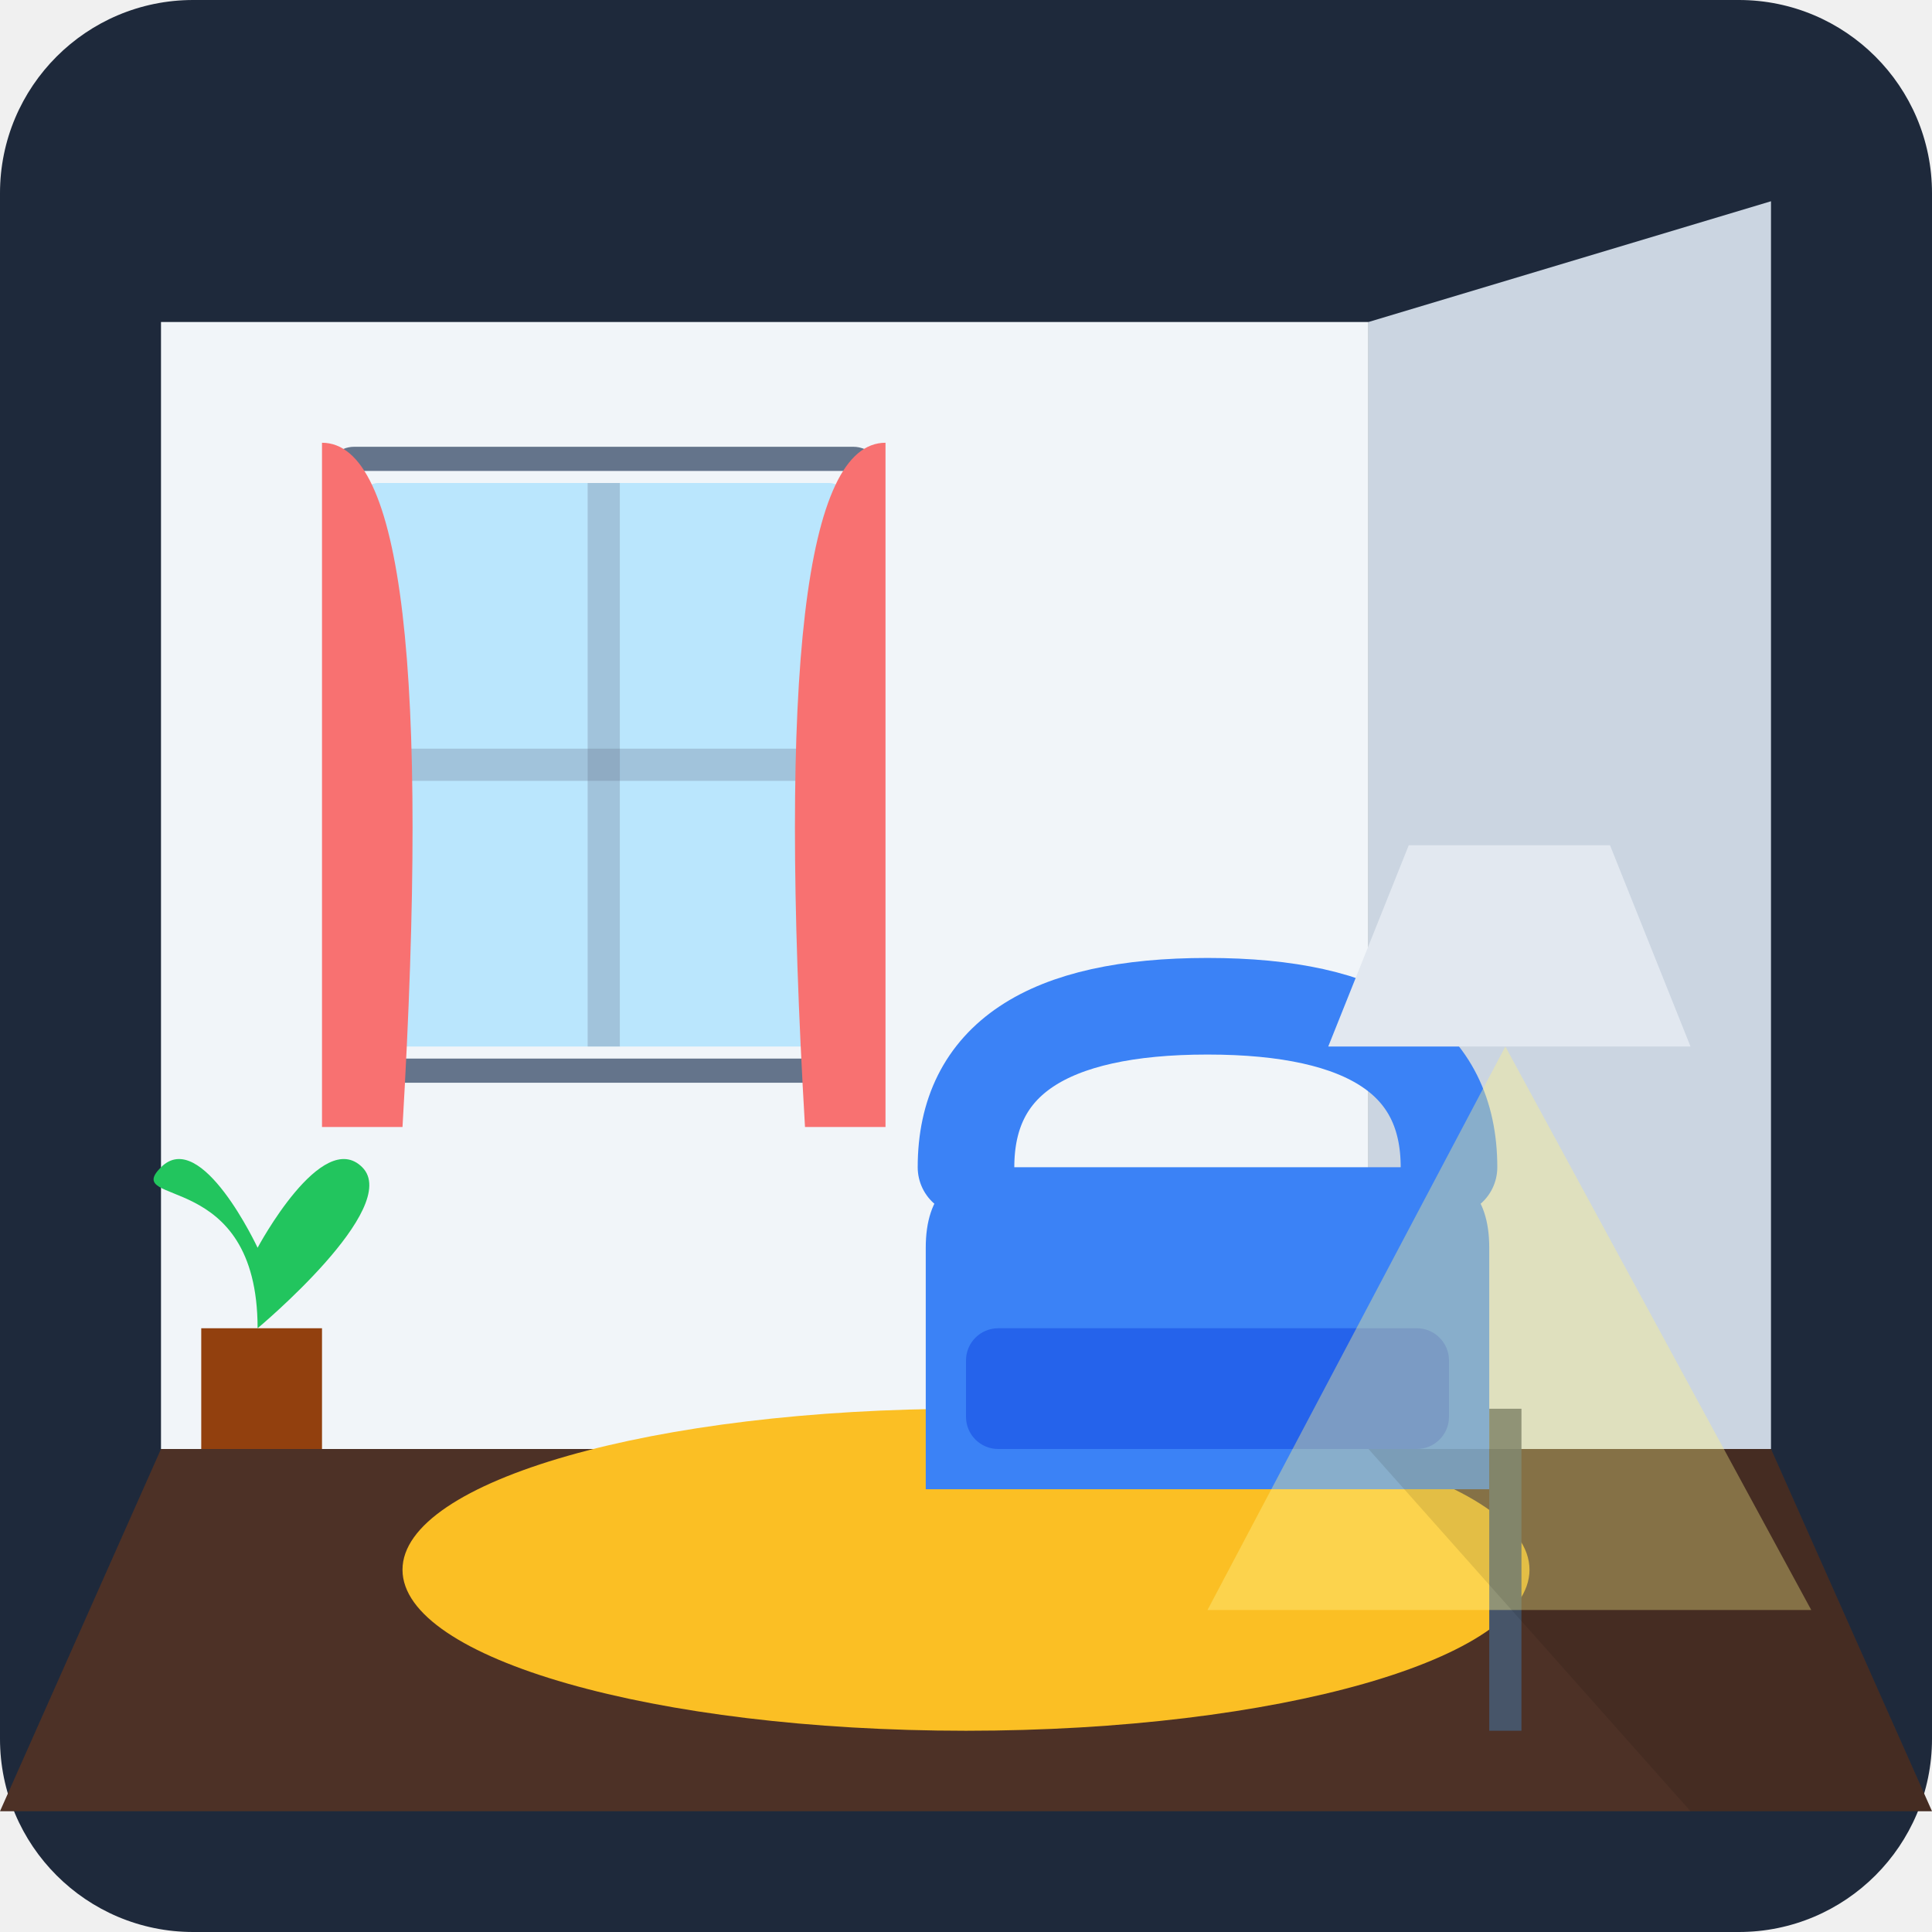
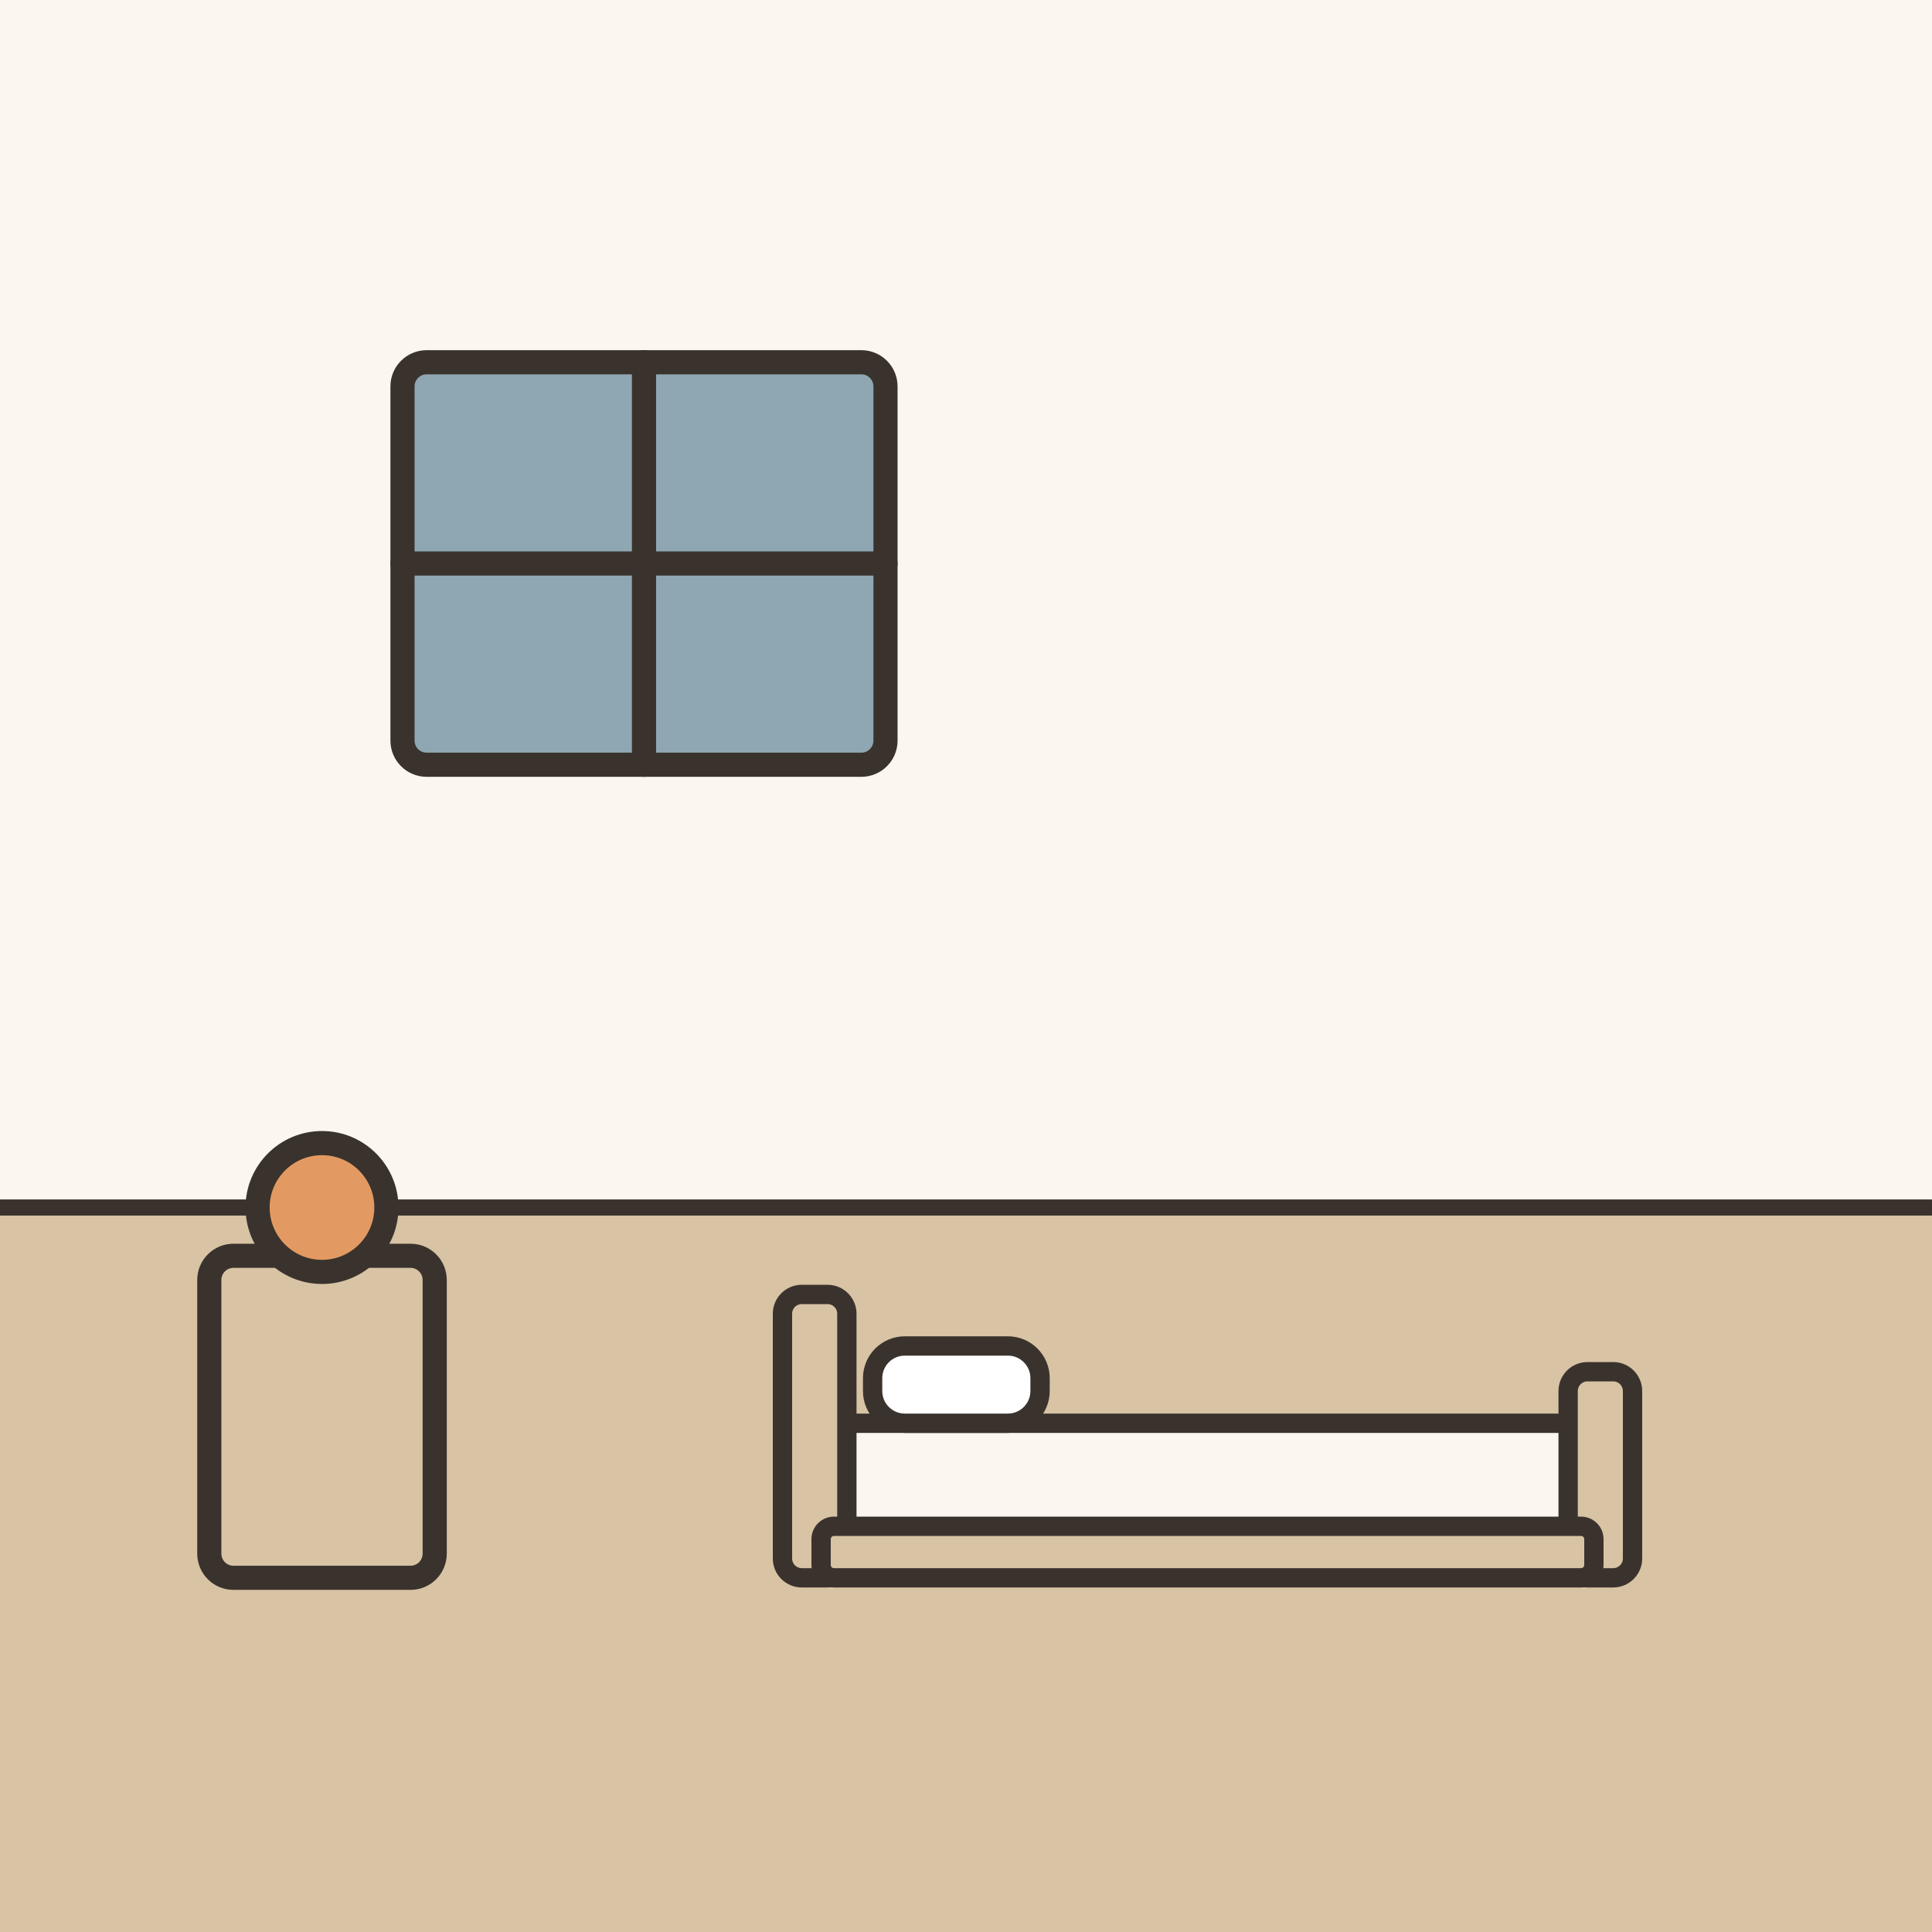
- <svg xmlns="http://www.w3.org/2000/svg" viewBox="0 0 240 240">
-   <rect width="240" height="240" rx="24" fill="#1e293b" />
-   <path d="M20 180 L220 180 L240 225 L0 225 Z" fill="#4d3126" />
-   <rect x="20" y="40" width="150" height="140" fill="#f1f5f9" />
-   <path d="M170 40 L220 25 L220 180 L170 180 Z" fill="#cbd5e1" />
-   <rect x="45" y="60" width="60" height="70" rx="2" fill="#bae6fd" />
-   <rect x="45" y="93" width="60" height="4" fill="#64748b" fill-opacity="0.3" />
-   <rect x="73" y="60" width="4" height="70" fill="#64748b" fill-opacity="0.3" />
-   <rect x="42" y="57" width="66" height="76" rx="2" fill="none" stroke="#64748b" stroke-width="3" />
-   <path d="M40 55 Q55 55 50 140 L40 140 Z" fill="#f87171" />
-   <path d="M110 55 Q95 55 100 140 L110 140 Z" fill="#f87171" />
-   <ellipse cx="120" cy="195" rx="70" ry="20" fill="#fbbf24" />
-   <path d="M125 145 L175 145 Q185 145 185 155 L185 185 L115 185 L115 155 Q115 145 125 145 Z" fill="#3b82f6" />
-   <rect x="120" y="165" width="60" height="15" rx="4" fill="#2563eb" />
-   <path d="M120 145 Q120 125 150 125 Q180 125 180 145" fill="none" stroke="#3b82f6" stroke-width="12" stroke-linecap="round" />
-   <rect x="185" y="175" width="4" height="40" fill="#475569" />
-   <path d="M175 105 L200 105 L210 130 L165 130 Z" fill="#e2e8f0" />
-   <path d="M187 130 L150 200 L225 200 L187 130 Z" fill="#fef08a" fill-opacity="0.4" />
-   <rect x="25" y="165" width="15" height="15" fill="#92400e" />
-   <path d="M32 165 C32 145 15 150 20 145 C25 140 32 155 32 155 C32 155 40 140 45 145 C50 150 32 165 32 165" fill="#22c55e" />
-   <path d="M170 180 L220 180 L240 225 L210 225 Z" fill="#000" fill-opacity="0.1" />
+ <svg xmlns="http://www.w3.org/2000/svg" viewBox="0 0 240 240" data-style="editorial">
+   <rect width="240" height="240" fill="#F4EDE2" />
+   <rect x="0" y="0" width="240" height="150" rx="0" fill="#FBF6EE" />
+   <rect x="0" y="150" width="240" height="90" rx="0" fill="#D8C3A5" />
+   <path d="M0 150L240 150" stroke="#3A332D" stroke-width="2" stroke-linecap="round" fill="none" />
+   <rect x="50" y="45" width="60" height="50" rx="3" fill="#8FA7B3" stroke="#3A332D" stroke-width="3" stroke-linecap="round" stroke-linejoin="round" />
+   <path d="M80 45L80 95" stroke="#3A332D" stroke-width="3" stroke-linecap="round" fill="none" />
+   <path d="M50 70L110 70" stroke="#3A332D" stroke-width="3" stroke-linecap="round" fill="none" />
+   <g transform="translate(150 196) scale(0.8 0.8)">
+     <rect x="-60" y="-24" width="120" height="18" rx="4" fill="#FBF6EE" stroke="#3A332D" stroke-width="3" stroke-linecap="round" stroke-linejoin="round" />
+     <rect x="-66" y="-44" width="10" height="44" rx="3" fill="#D8C3A5" stroke="#3A332D" stroke-width="3" stroke-linecap="round" stroke-linejoin="round" />
+     <rect x="56" y="-32" width="10" height="32" rx="3" fill="#D8C3A5" stroke="#3A332D" stroke-width="3" stroke-linecap="round" stroke-linejoin="round" />
+     <rect x="-52" y="-36" width="26" height="12" rx="5" fill="#FFFFFF" stroke="#3A332D" stroke-width="3" stroke-linecap="round" stroke-linejoin="round" />
+     <rect x="-60" y="-8" width="120" height="8" rx="2" fill="#D8C3A5" stroke="#3A332D" stroke-width="3" stroke-linecap="round" stroke-linejoin="round" />
+   </g>
+   <g transform="translate(40 196)">
+     <rect x="-14" y="-40" width="28" height="40" rx="3" fill="#D8C3A5" stroke="#3A332D" stroke-width="3" stroke-linecap="round" stroke-linejoin="round" />
+     <circle cx="0" cy="-46" r="8" fill="#E39A62" stroke="#3A332D" stroke-width="3" stroke-linecap="round" stroke-linejoin="round" />
+   </g>
</svg>
